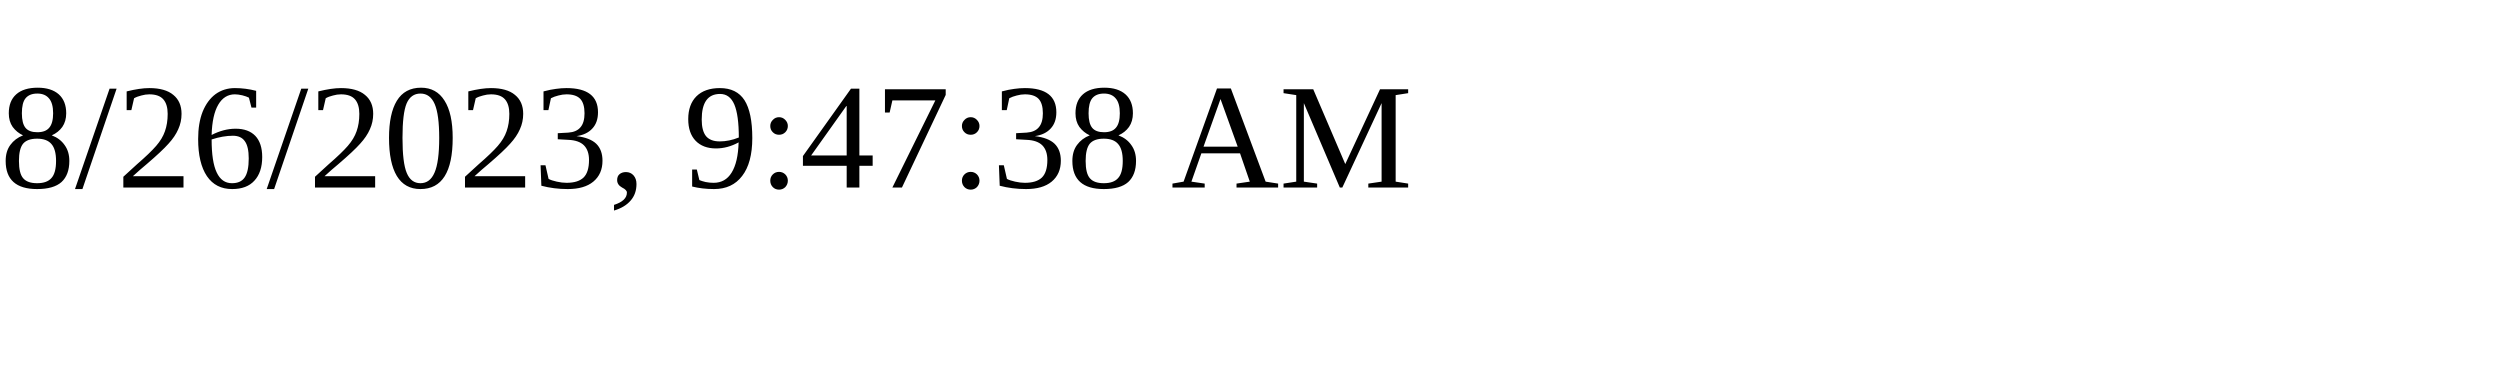
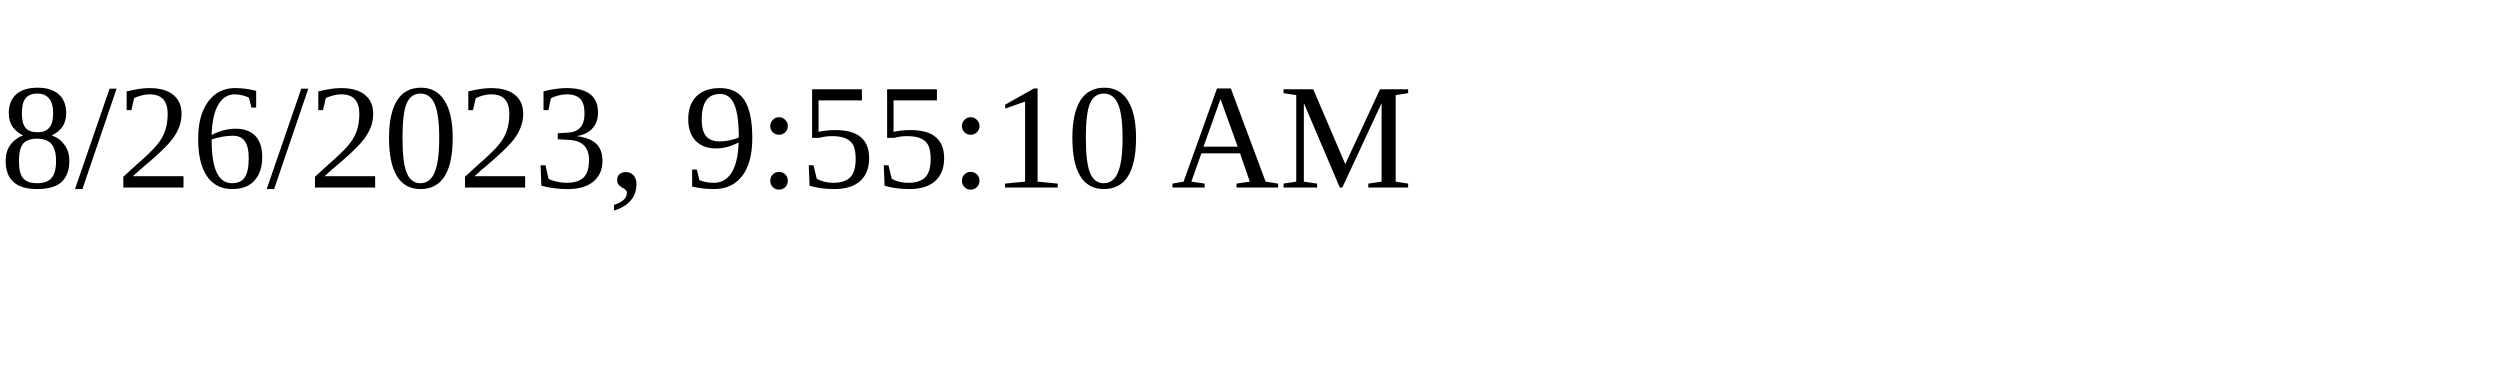
<svg xmlns="http://www.w3.org/2000/svg" height="30" width="200">
-   <text x="0" y="15">8/26/2023, 9:47:38 AM</text>
+   <text x="0" y="15">8/26/2023, 9:55:10 AM</text>
</svg>
